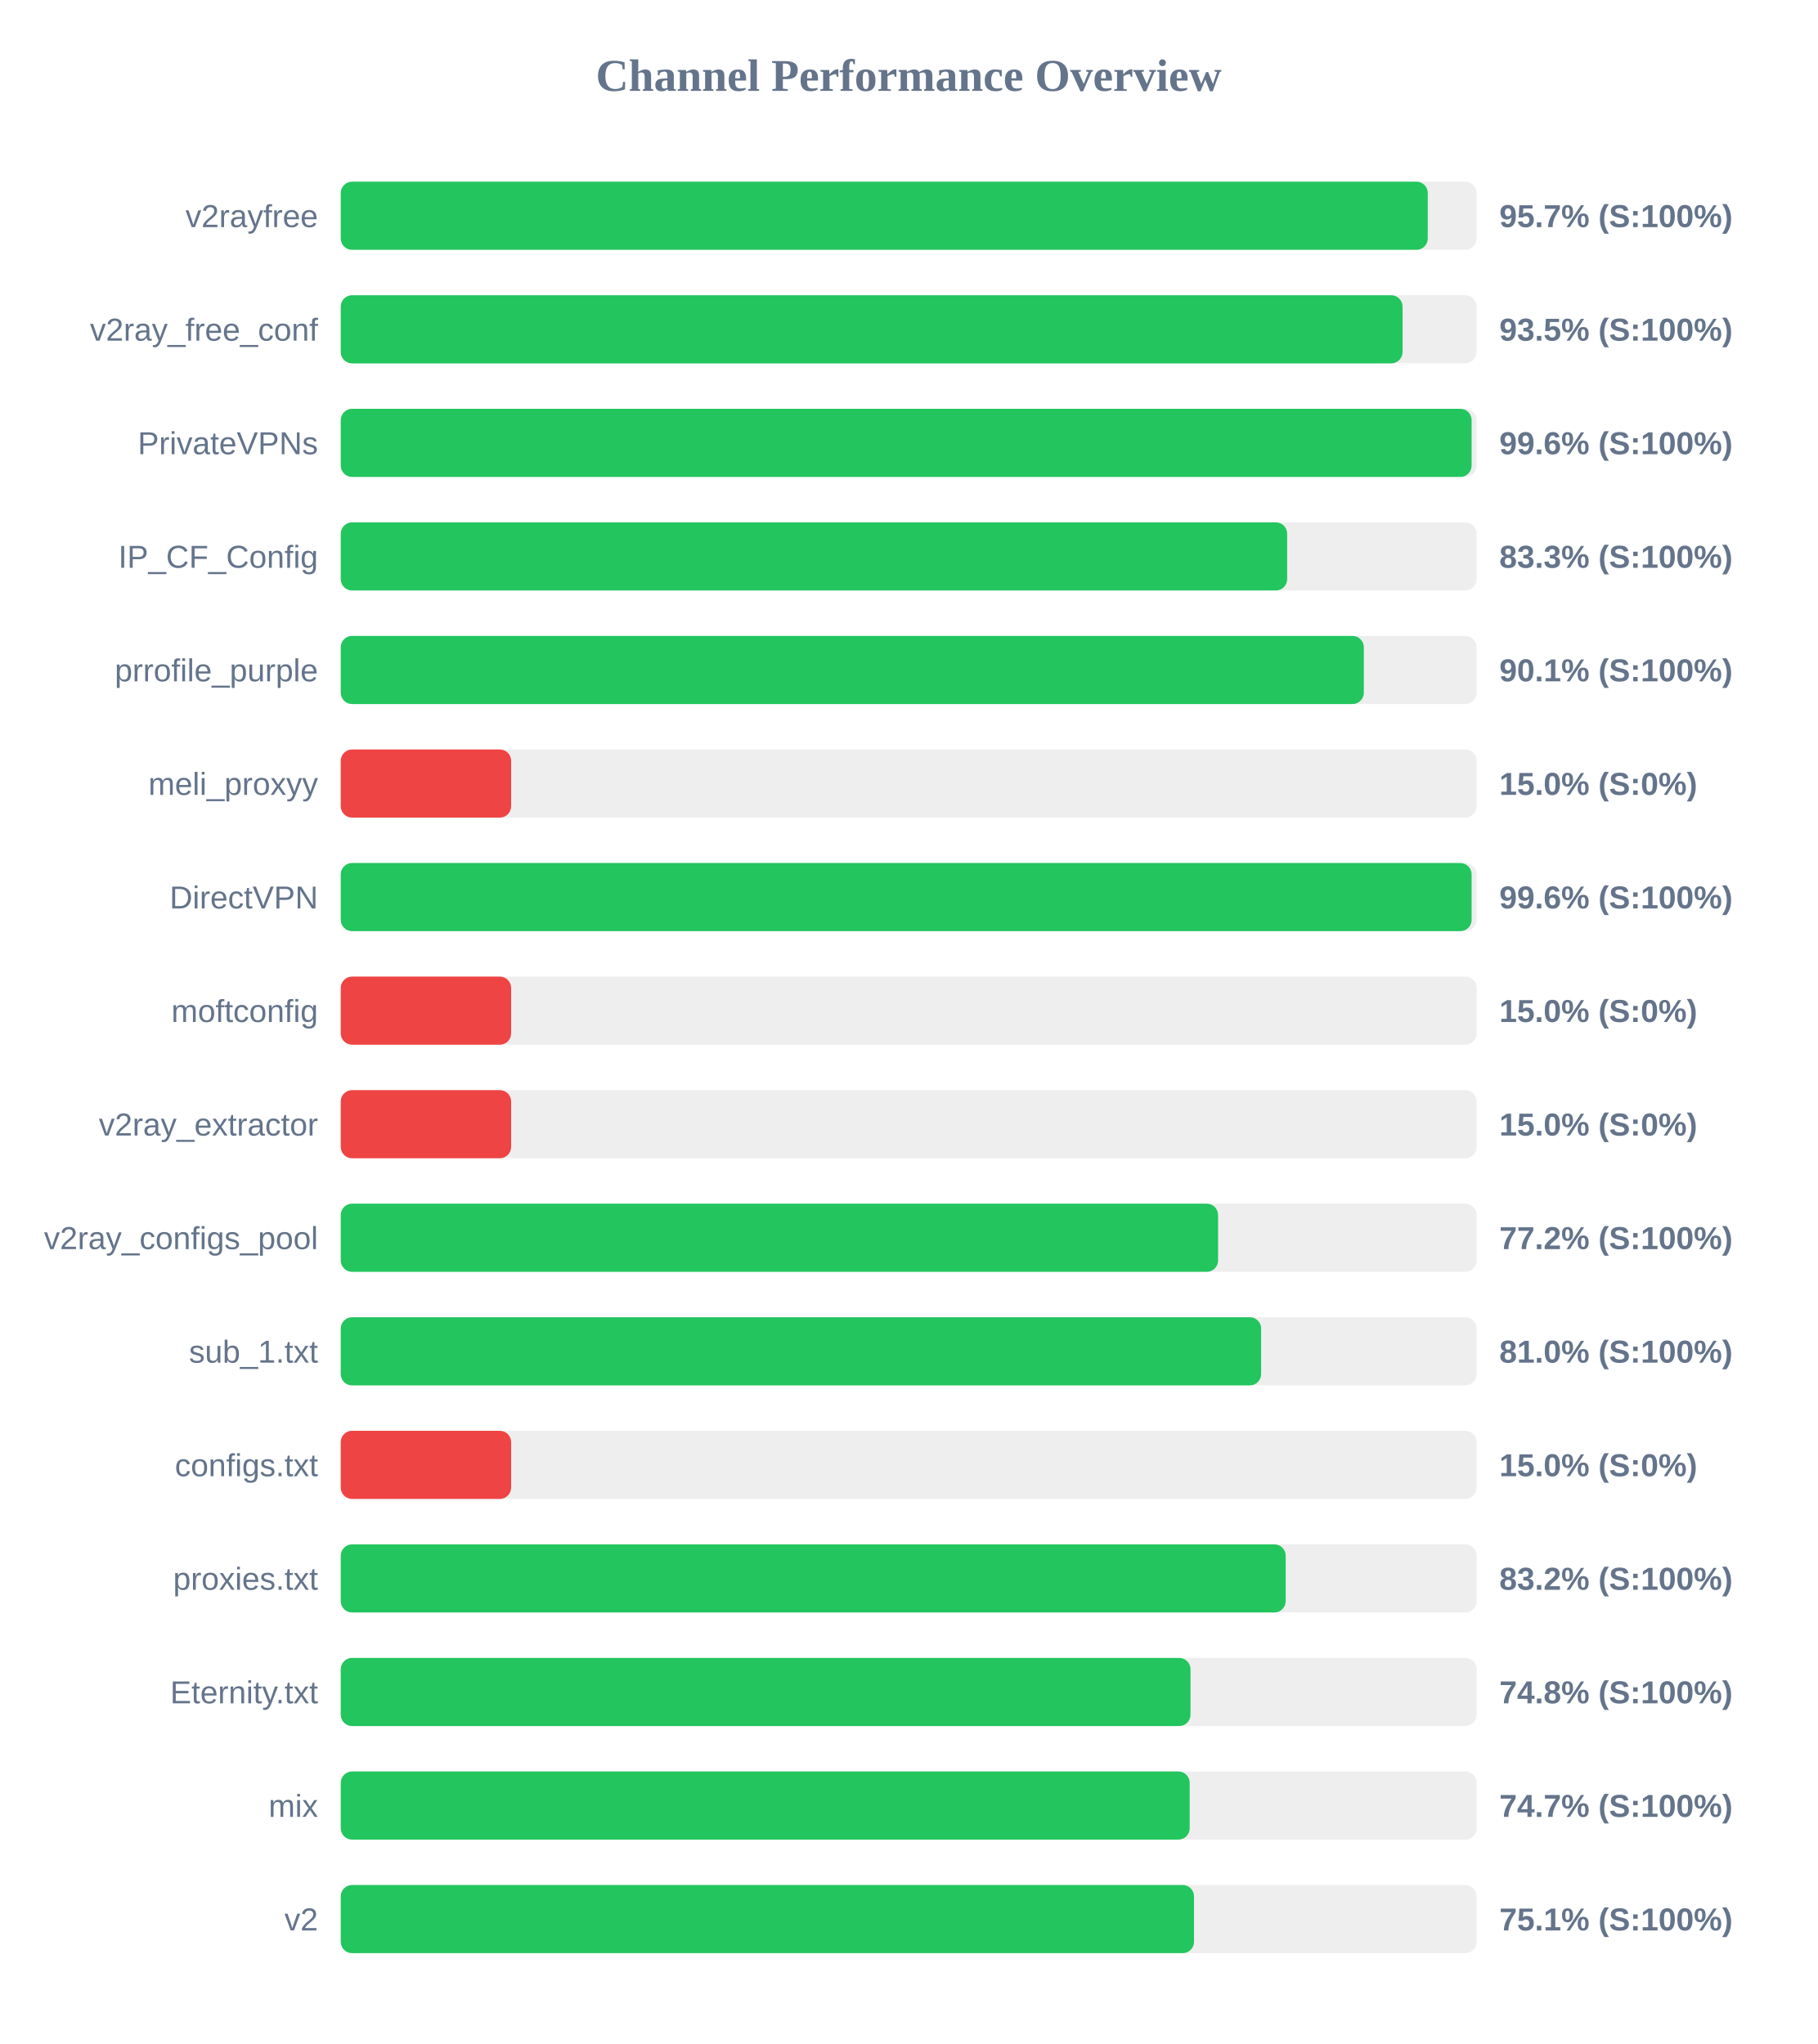
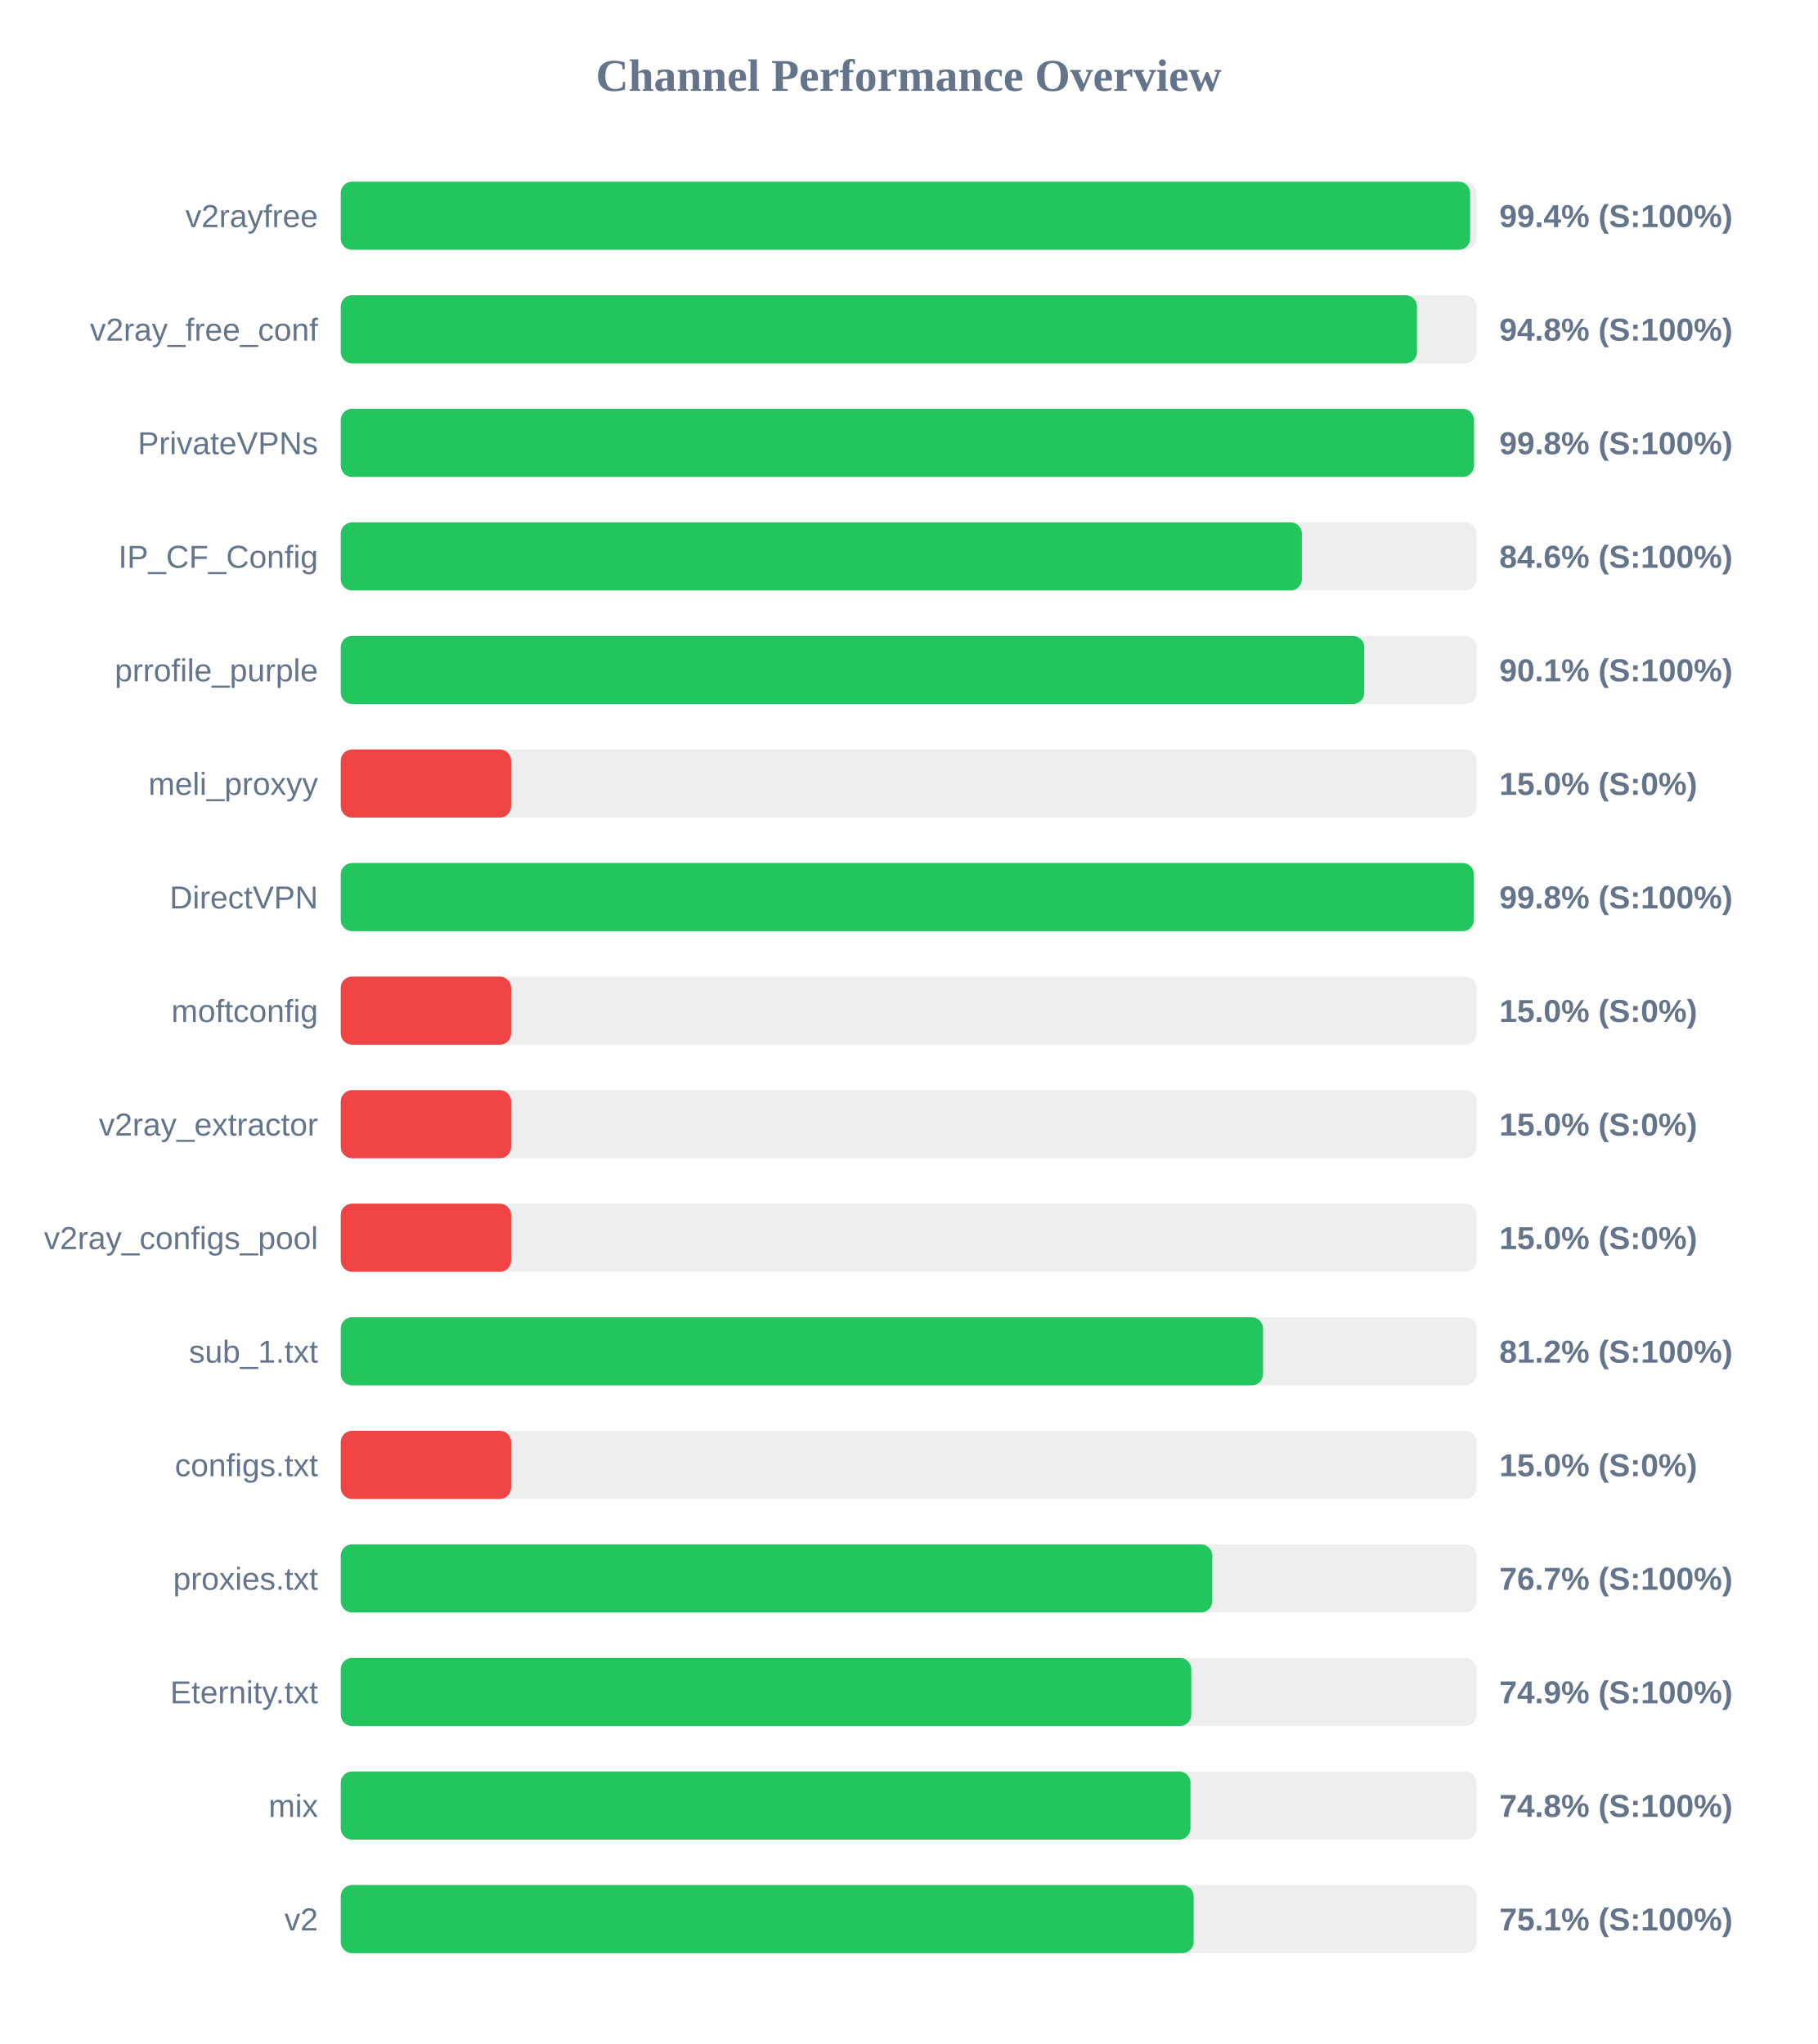
<svg xmlns="http://www.w3.org/2000/svg" width="800" height="900" version="1.1">
  <style>
        .row { font: 14px Arial; fill: #64748b; }
        .score { font: bold 14px Arial; fill: #64748b; }
    </style>
  <text x="400" y="40" text-anchor="middle" font-size="20px" font-weight="bold" fill="#64748b">Channel Performance Overview</text>
  <rect x="150" y="80" width="500" height="30" fill="#eee" rx="5" />
-   <rect x="150" y="80" width="478.5" height="30" fill="#22c55e" rx="5" />
+   <rect x="150" y="80" width="497.15" height="30" fill="#22c55e" rx="5" />
  <text x="140" y="100" text-anchor="end" class="row">v2rayfree</text>
-   <text x="660" y="100" text-anchor="start" class="score">95.7% (S:100%)</text>
+   <text x="660" y="100" text-anchor="start" class="score">99.4% (S:100%)</text>
  <rect x="150" y="130" width="500" height="30" fill="#eee" rx="5" />
-   <rect x="150" y="130" width="467.4" height="30" fill="#22c55e" rx="5" />
+   <rect x="150" y="130" width="473.75" height="30" fill="#22c55e" rx="5" />
  <text x="140" y="150" text-anchor="end" class="row">v2ray_free_conf</text>
-   <text x="660" y="150" text-anchor="start" class="score">93.5% (S:100%)</text>
+   <text x="660" y="150" text-anchor="start" class="score">94.8% (S:100%)</text>
  <rect x="150" y="180" width="500" height="30" fill="#eee" rx="5" />
-   <rect x="150" y="180" width="497.8" height="30" fill="#22c55e" rx="5" />
+   <rect x="150" y="180" width="498.85" height="30" fill="#22c55e" rx="5" />
  <text x="140" y="200" text-anchor="end" class="row">PrivateVPNs</text>
-   <text x="660" y="200" text-anchor="start" class="score">99.6% (S:100%)</text>
+   <text x="660" y="200" text-anchor="start" class="score">99.8% (S:100%)</text>
  <rect x="150" y="230" width="500" height="30" fill="#eee" rx="5" />
-   <rect x="150" y="230" width="416.6" height="30" fill="#22c55e" rx="5" />
+   <rect x="150" y="230" width="423.1" height="30" fill="#22c55e" rx="5" />
  <text x="140" y="250" text-anchor="end" class="row">IP_CF_Config</text>
-   <text x="660" y="250" text-anchor="start" class="score">83.3% (S:100%)</text>
+   <text x="660" y="250" text-anchor="start" class="score">84.6% (S:100%)</text>
  <rect x="150" y="280" width="500" height="30" fill="#eee" rx="5" />
-   <rect x="150" y="280" width="450.35" height="30" fill="#22c55e" rx="5" />
+   <rect x="150" y="280" width="450.55" height="30" fill="#22c55e" rx="5" />
  <text x="140" y="300" text-anchor="end" class="row">prrofile_purple</text>
  <text x="660" y="300" text-anchor="start" class="score">90.1% (S:100%)</text>
  <rect x="150" y="330" width="500" height="30" fill="#eee" rx="5" />
  <rect x="150" y="330" width="75.0" height="30" fill="#ef4444" rx="5" />
  <text x="140" y="350" text-anchor="end" class="row">meli_proxyy</text>
  <text x="660" y="350" text-anchor="start" class="score">15.0% (S:0%)</text>
  <rect x="150" y="380" width="500" height="30" fill="#eee" rx="5" />
-   <rect x="150" y="380" width="497.8" height="30" fill="#22c55e" rx="5" />
+   <rect x="150" y="380" width="498.8" height="30" fill="#22c55e" rx="5" />
  <text x="140" y="400" text-anchor="end" class="row">DirectVPN</text>
-   <text x="660" y="400" text-anchor="start" class="score">99.6% (S:100%)</text>
+   <text x="660" y="400" text-anchor="start" class="score">99.8% (S:100%)</text>
  <rect x="150" y="430" width="500" height="30" fill="#eee" rx="5" />
  <rect x="150" y="430" width="75.0" height="30" fill="#ef4444" rx="5" />
  <text x="140" y="450" text-anchor="end" class="row">moftconfig</text>
  <text x="660" y="450" text-anchor="start" class="score">15.0% (S:0%)</text>
  <rect x="150" y="480" width="500" height="30" fill="#eee" rx="5" />
  <rect x="150" y="480" width="75.0" height="30" fill="#ef4444" rx="5" />
  <text x="140" y="500" text-anchor="end" class="row">v2ray_extractor</text>
  <text x="660" y="500" text-anchor="start" class="score">15.0% (S:0%)</text>
  <rect x="150" y="530" width="500" height="30" fill="#eee" rx="5" />
-   <rect x="150" y="530" width="386.2" height="30" fill="#22c55e" rx="5" />
+   <rect x="150" y="530" width="75.0" height="30" fill="#ef4444" rx="5" />
  <text x="140" y="550" text-anchor="end" class="row">v2ray_configs_pool</text>
-   <text x="660" y="550" text-anchor="start" class="score">77.2% (S:100%)</text>
+   <text x="660" y="550" text-anchor="start" class="score">15.0% (S:0%)</text>
  <rect x="150" y="580" width="500" height="30" fill="#eee" rx="5" />
-   <rect x="150" y="580" width="405.15" height="30" fill="#22c55e" rx="5" />
+   <rect x="150" y="580" width="406.0" height="30" fill="#22c55e" rx="5" />
  <text x="140" y="600" text-anchor="end" class="row">sub_1.txt</text>
-   <text x="660" y="600" text-anchor="start" class="score">81.0% (S:100%)</text>
+   <text x="660" y="600" text-anchor="start" class="score">81.2% (S:100%)</text>
  <rect x="150" y="630" width="500" height="30" fill="#eee" rx="5" />
  <rect x="150" y="630" width="75.0" height="30" fill="#ef4444" rx="5" />
  <text x="140" y="650" text-anchor="end" class="row">configs.txt</text>
  <text x="660" y="650" text-anchor="start" class="score">15.0% (S:0%)</text>
  <rect x="150" y="680" width="500" height="30" fill="#eee" rx="5" />
-   <rect x="150" y="680" width="415.95" height="30" fill="#22c55e" rx="5" />
+   <rect x="150" y="680" width="383.65" height="30" fill="#22c55e" rx="5" />
  <text x="140" y="700" text-anchor="end" class="row">proxies.txt</text>
-   <text x="660" y="700" text-anchor="start" class="score">83.2% (S:100%)</text>
+   <text x="660" y="700" text-anchor="start" class="score">76.7% (S:100%)</text>
  <rect x="150" y="730" width="500" height="30" fill="#eee" rx="5" />
-   <rect x="150" y="730" width="374.05" height="30" fill="#22c55e" rx="5" />
+   <rect x="150" y="730" width="374.4" height="30" fill="#22c55e" rx="5" />
  <text x="140" y="750" text-anchor="end" class="row">Eternity.txt</text>
-   <text x="660" y="750" text-anchor="start" class="score">74.8% (S:100%)</text>
+   <text x="660" y="750" text-anchor="start" class="score">74.9% (S:100%)</text>
  <rect x="150" y="780" width="500" height="30" fill="#eee" rx="5" />
-   <rect x="150" y="780" width="373.7" height="30" fill="#22c55e" rx="5" />
+   <rect x="150" y="780" width="374.05" height="30" fill="#22c55e" rx="5" />
  <text x="140" y="800" text-anchor="end" class="row">mix</text>
-   <text x="660" y="800" text-anchor="start" class="score">74.7% (S:100%)</text>
+   <text x="660" y="800" text-anchor="start" class="score">74.8% (S:100%)</text>
  <rect x="150" y="830" width="500" height="30" fill="#eee" rx="5" />
-   <rect x="150" y="830" width="375.6" height="30" fill="#22c55e" rx="5" />
+   <rect x="150" y="830" width="375.45" height="30" fill="#22c55e" rx="5" />
  <text x="140" y="850" text-anchor="end" class="row">v2</text>
  <text x="660" y="850" text-anchor="start" class="score">75.1% (S:100%)</text>
</svg>
